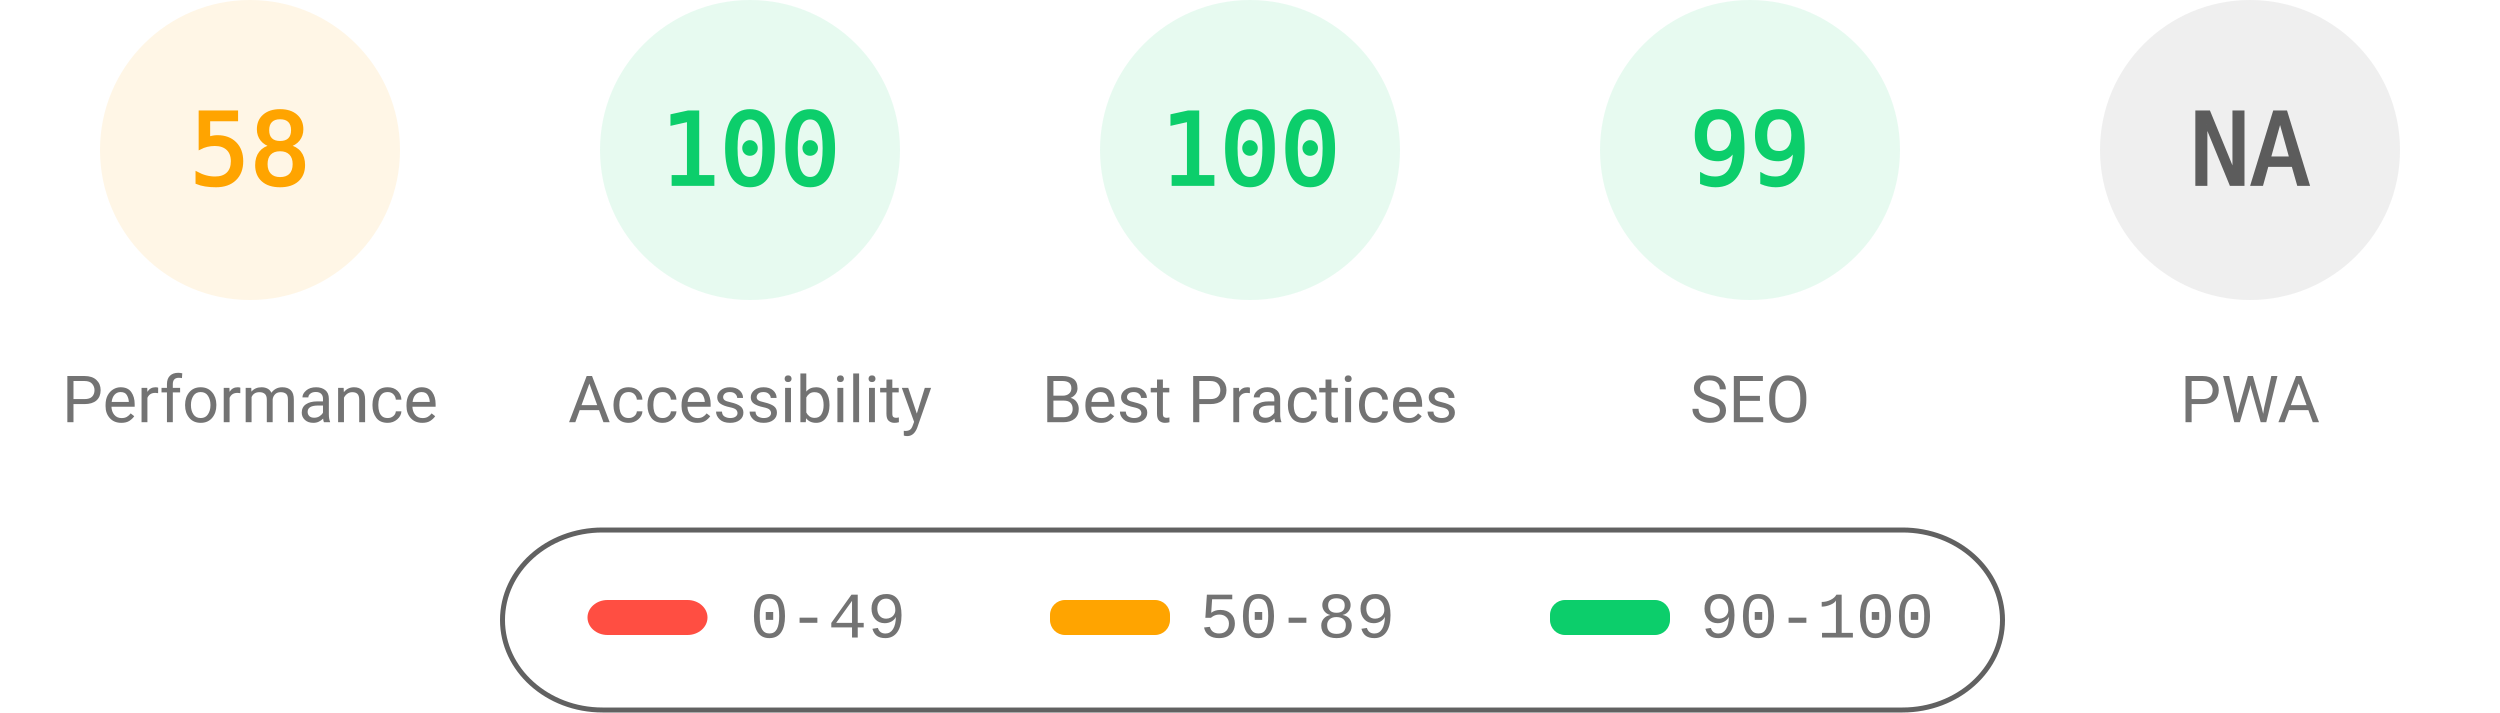
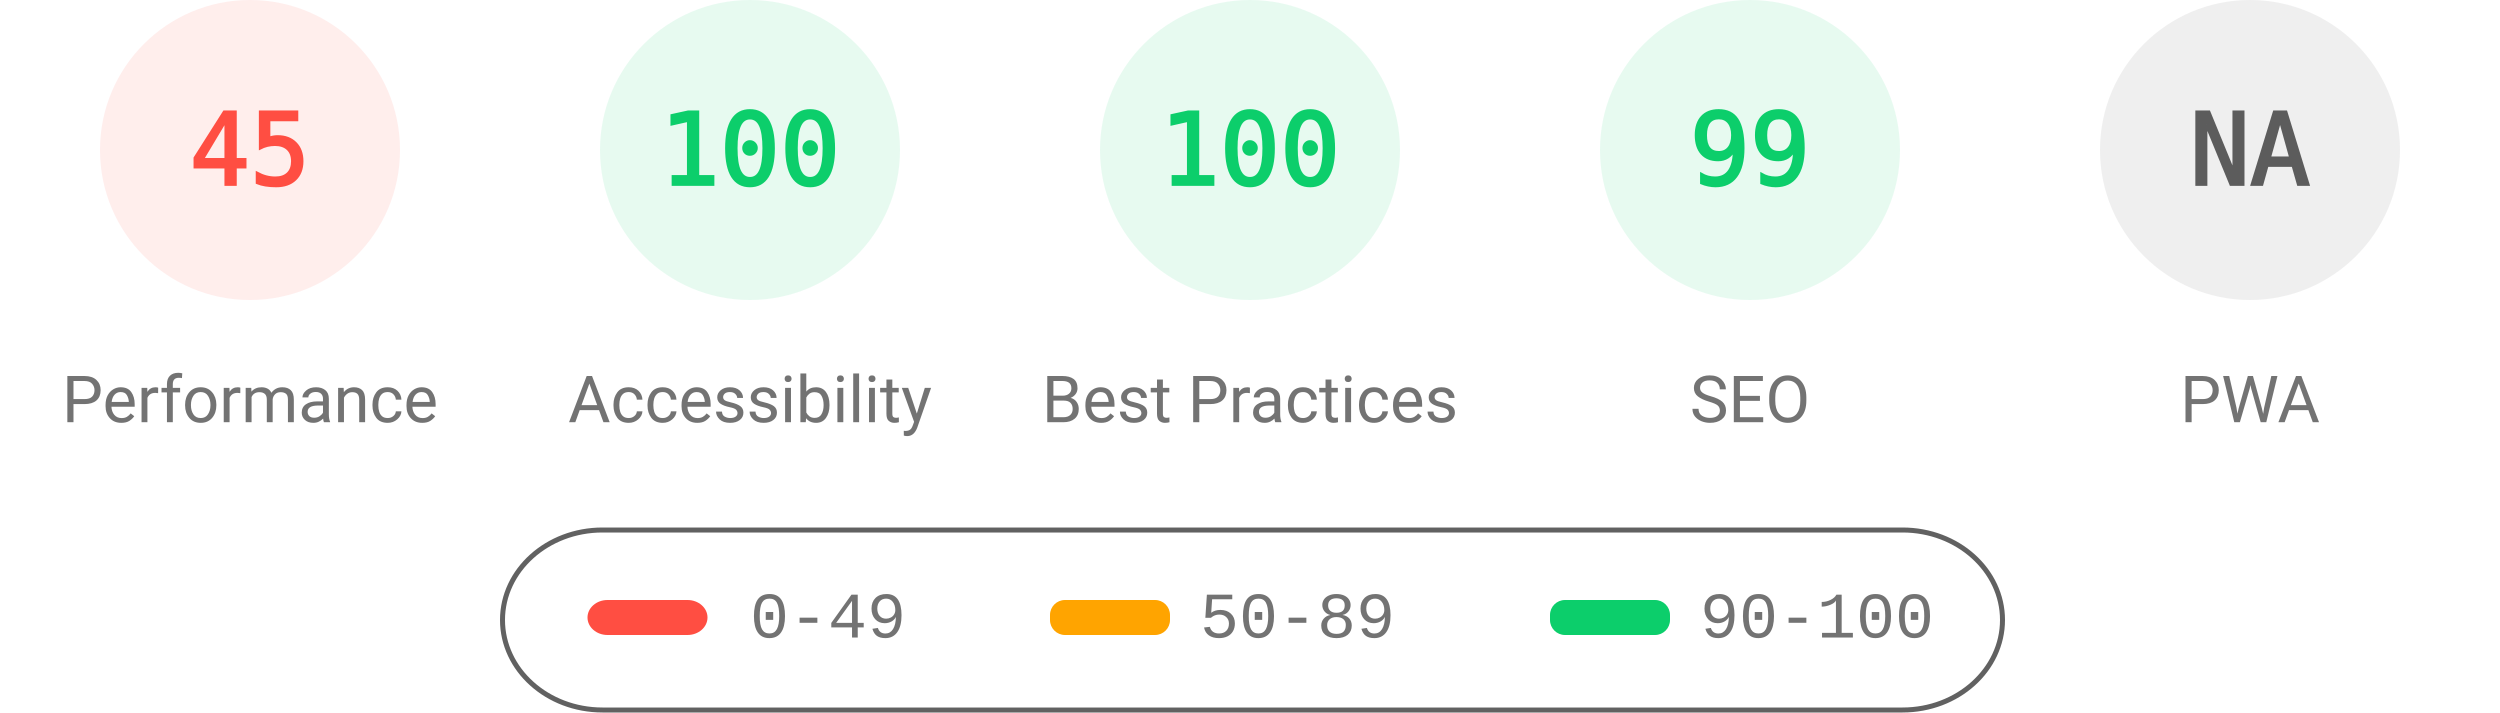
<svg xmlns="http://www.w3.org/2000/svg" fill="none" width="1000" height="285">
  <style>.gauge-base{opacity:.1}.gauge-arc{fill:none;animation-delay:250ms;stroke-linecap:round;transform:rotate(-90deg);transform-origin:100px 60px;animation:load-gauge 1s ease forwards}.guage-text{font-size:40px;font-family:monospace;text-align:center}.guage-red{color:#ff4e42;fill:#ff4e42;stroke:#ff4e42}.guage-orange{color:#ffa400;fill:#ffa400;stroke:#ffa400}.guage-green{color:#0cce6b;fill:#0cce6b;stroke:#0cce6b}.guage-undefined{color:#5c5c5c;fill:#5c5c5c;stroke:#5c5c5c}.guage-title{color:#737373;fill:#737373;stroke:none;font-size:26px;line-height:26px;font-family:Roboto,Halvetica,Arial,sans-serif}@keyframes load-gauge{from{stroke-dasharray:0 352.858}}</style>
-   <svg class="guage-div guage-perf guage-orange" viewBox="0 0 200 200" width="200" height="200">
+   <svg class="guage-div guage-perf guage-red" viewBox="0 0 200 200" width="200" height="200">
    <circle class="gauge-base" r="56" cx="100" cy="60" stroke-width="8" />
-     <circle class="gauge-arc guage-arc-1" r="56" cx="100" cy="60" stroke-width="8" style="stroke-dasharray:204.078,351.858" />
-     <text class="guage-text" x="100" y="60" alignment-baseline="central" dominant-baseline="central" text-anchor="middle">58</text>
+     <circle class="gauge-arc guage-arc-1" r="56" cx="100" cy="60" stroke-width="8" style="stroke-dasharray:158.336,351.858" />
+     <text class="guage-text" x="100" y="60" alignment-baseline="central" dominant-baseline="central" text-anchor="middle">45</text>
    <text class="guage-title" x="100" y="160" alignment-baseline="central" dominant-baseline="central" text-anchor="middle">Performance</text>
  </svg>
  <svg class="guage-div guage-acc guage-green" viewBox="0 0 200 200" width="200" height="200" x="200">
    <circle class="gauge-base" r="56" cx="100" cy="60" stroke-width="8" />
    <circle class="gauge-arc guage-arc-2" r="56" cx="100" cy="60" stroke-width="8" style="stroke-dasharray:351.858,351.858" />
    <text class="guage-text" x="100" y="60" alignment-baseline="central" dominant-baseline="central" text-anchor="middle">100</text>
    <text class="guage-title" x="100" y="160" alignment-baseline="central" dominant-baseline="central" text-anchor="middle">Accessibility</text>
  </svg>
  <svg class="guage-div guage-best guage-green" viewBox="0 0 200 200" width="200" height="200" x="400">
    <circle class="gauge-base" r="56" cx="100" cy="60" stroke-width="8" />
    <circle class="gauge-arc guage-arc-3" r="56" cx="100" cy="60" stroke-width="8" style="stroke-dasharray:351.858,351.858" />
    <text class="guage-text" x="100" y="60" alignment-baseline="central" dominant-baseline="central" text-anchor="middle">100</text>
    <text class="guage-title" x="100" y="160" alignment-baseline="central" dominant-baseline="central" text-anchor="middle">Best Practices</text>
  </svg>
  <svg class="guage-div guage-seo guage-green" viewBox="0 0 200 200" width="200" height="200" x="600">
    <circle class="gauge-base" r="56" cx="100" cy="60" stroke-width="8" />
    <circle class="gauge-arc guage-arc-4" r="56" cx="100" cy="60" stroke-width="8" style="stroke-dasharray:348.339,351.858" />
    <text class="guage-text" x="100" y="60" alignment-baseline="central" dominant-baseline="central" text-anchor="middle">99</text>
    <text class="guage-title" x="100" y="160" alignment-baseline="central" dominant-baseline="central" text-anchor="middle">SEO</text>
  </svg>
  <svg class="guage-div guage-pwa guage-undefined" viewBox="0 0 200 200" width="200" height="200" x="800">
    <circle class="gauge-base" r="56" cx="100" cy="60" stroke-width="8" />
    <circle class="gauge-arc guage-arc-4" r="56" cx="100" cy="60" stroke-width="8" style="stroke-dasharray:351.858,351.858" />
    <text class="guage-text" x="100" y="60" alignment-baseline="central" dominant-baseline="central" text-anchor="middle">NA</text>
    <text class="guage-title" x="100" y="160" alignment-baseline="central" dominant-baseline="central" text-anchor="middle">PWA</text>
  </svg>
  <svg width="604" height="76" x="200" y="210">
    <path fill="none" id="canvas_background" d="M-1-1h604v80H-1z" />
    <rect fill-opacity="0" stroke="#616161" stroke-width="2" rx="40" id="svg_2" height="72" width="600" y="2" x="1" fill="#000" />
    <rect stroke="#000" rx="8" id="svg_3" height="14" width="48" y="30" x="35" stroke-opacity="null" stroke-width="0" fill="#ff4e42" />
    <rect stroke="#000" rx="6" id="svg_4" height="14" width="48" y="30" x="220" stroke-opacity="null" stroke-width="0" fill="#ffa400" />
    <rect stroke="#000" rx="6" id="svg_5" height="14" width="48" y="30" x="420" stroke-opacity="null" stroke-width="0" fill="#0cce6b" />
    <text xml:space="preserve" text-anchor="start" font-family="'Courier New', Courier, monospace" font-size="26" id="svg_6" y="45" x="100" stroke-opacity="null" stroke-width="0" stroke="#000" fill="#737373">0-49</text>
    <text xml:space="preserve" text-anchor="start" font-family="'Courier New', Courier, monospace" font-size="26" id="svg_7" y="45" x="280" stroke-opacity="null" stroke-width="0" stroke="#000" fill="#737373">50-89</text>
    <text xml:space="preserve" text-anchor="start" font-family="'Courier New', Courier, monospace" font-size="26" id="svg_8" y="45" x="480" stroke-opacity="null" stroke-width="0" stroke="#000" fill="#737373">90-100</text>
  </svg>
</svg>
